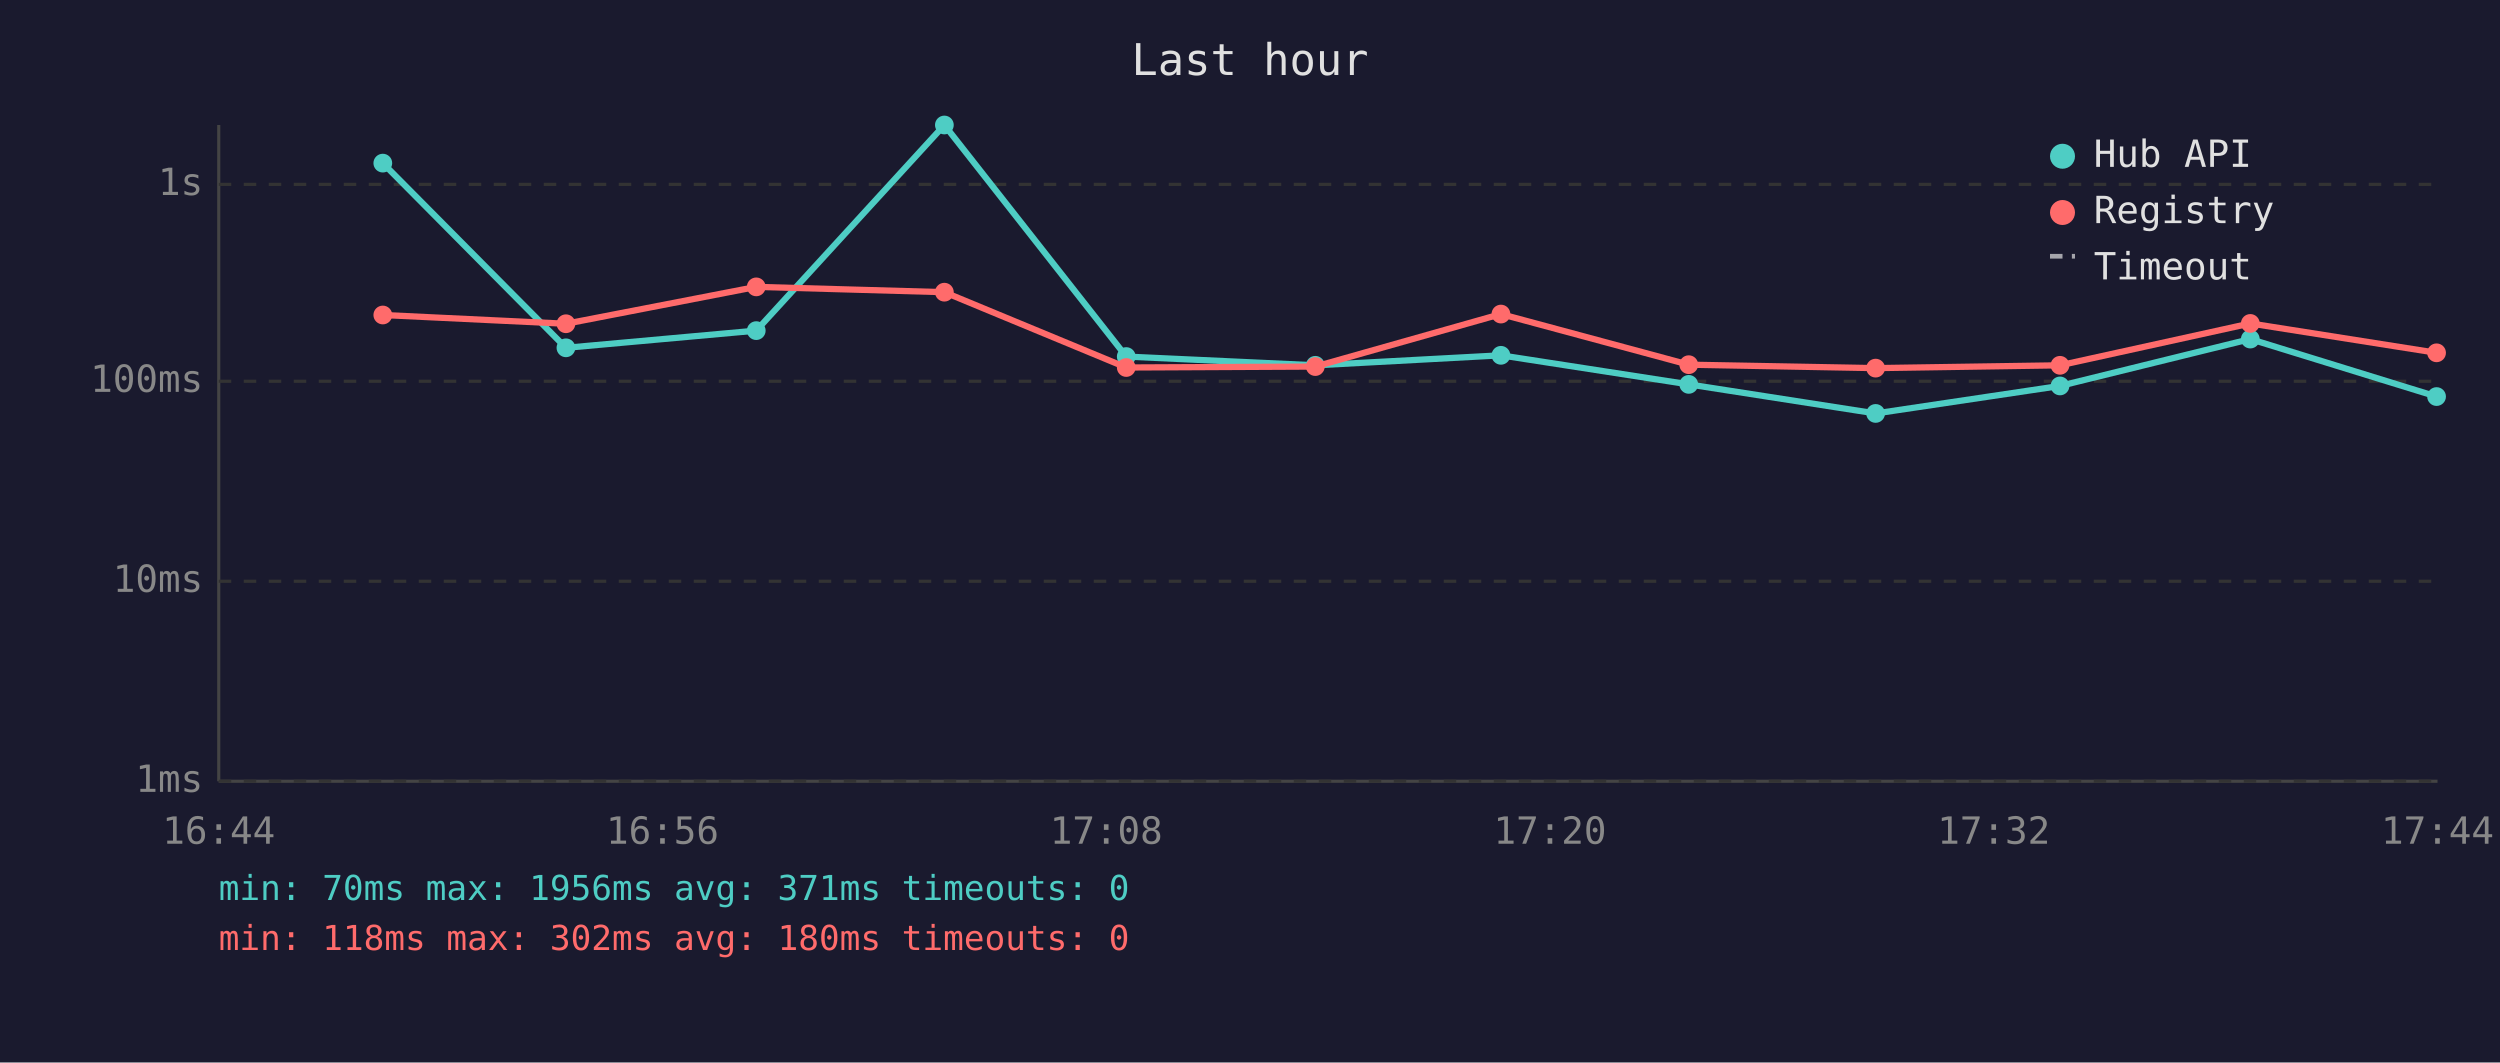
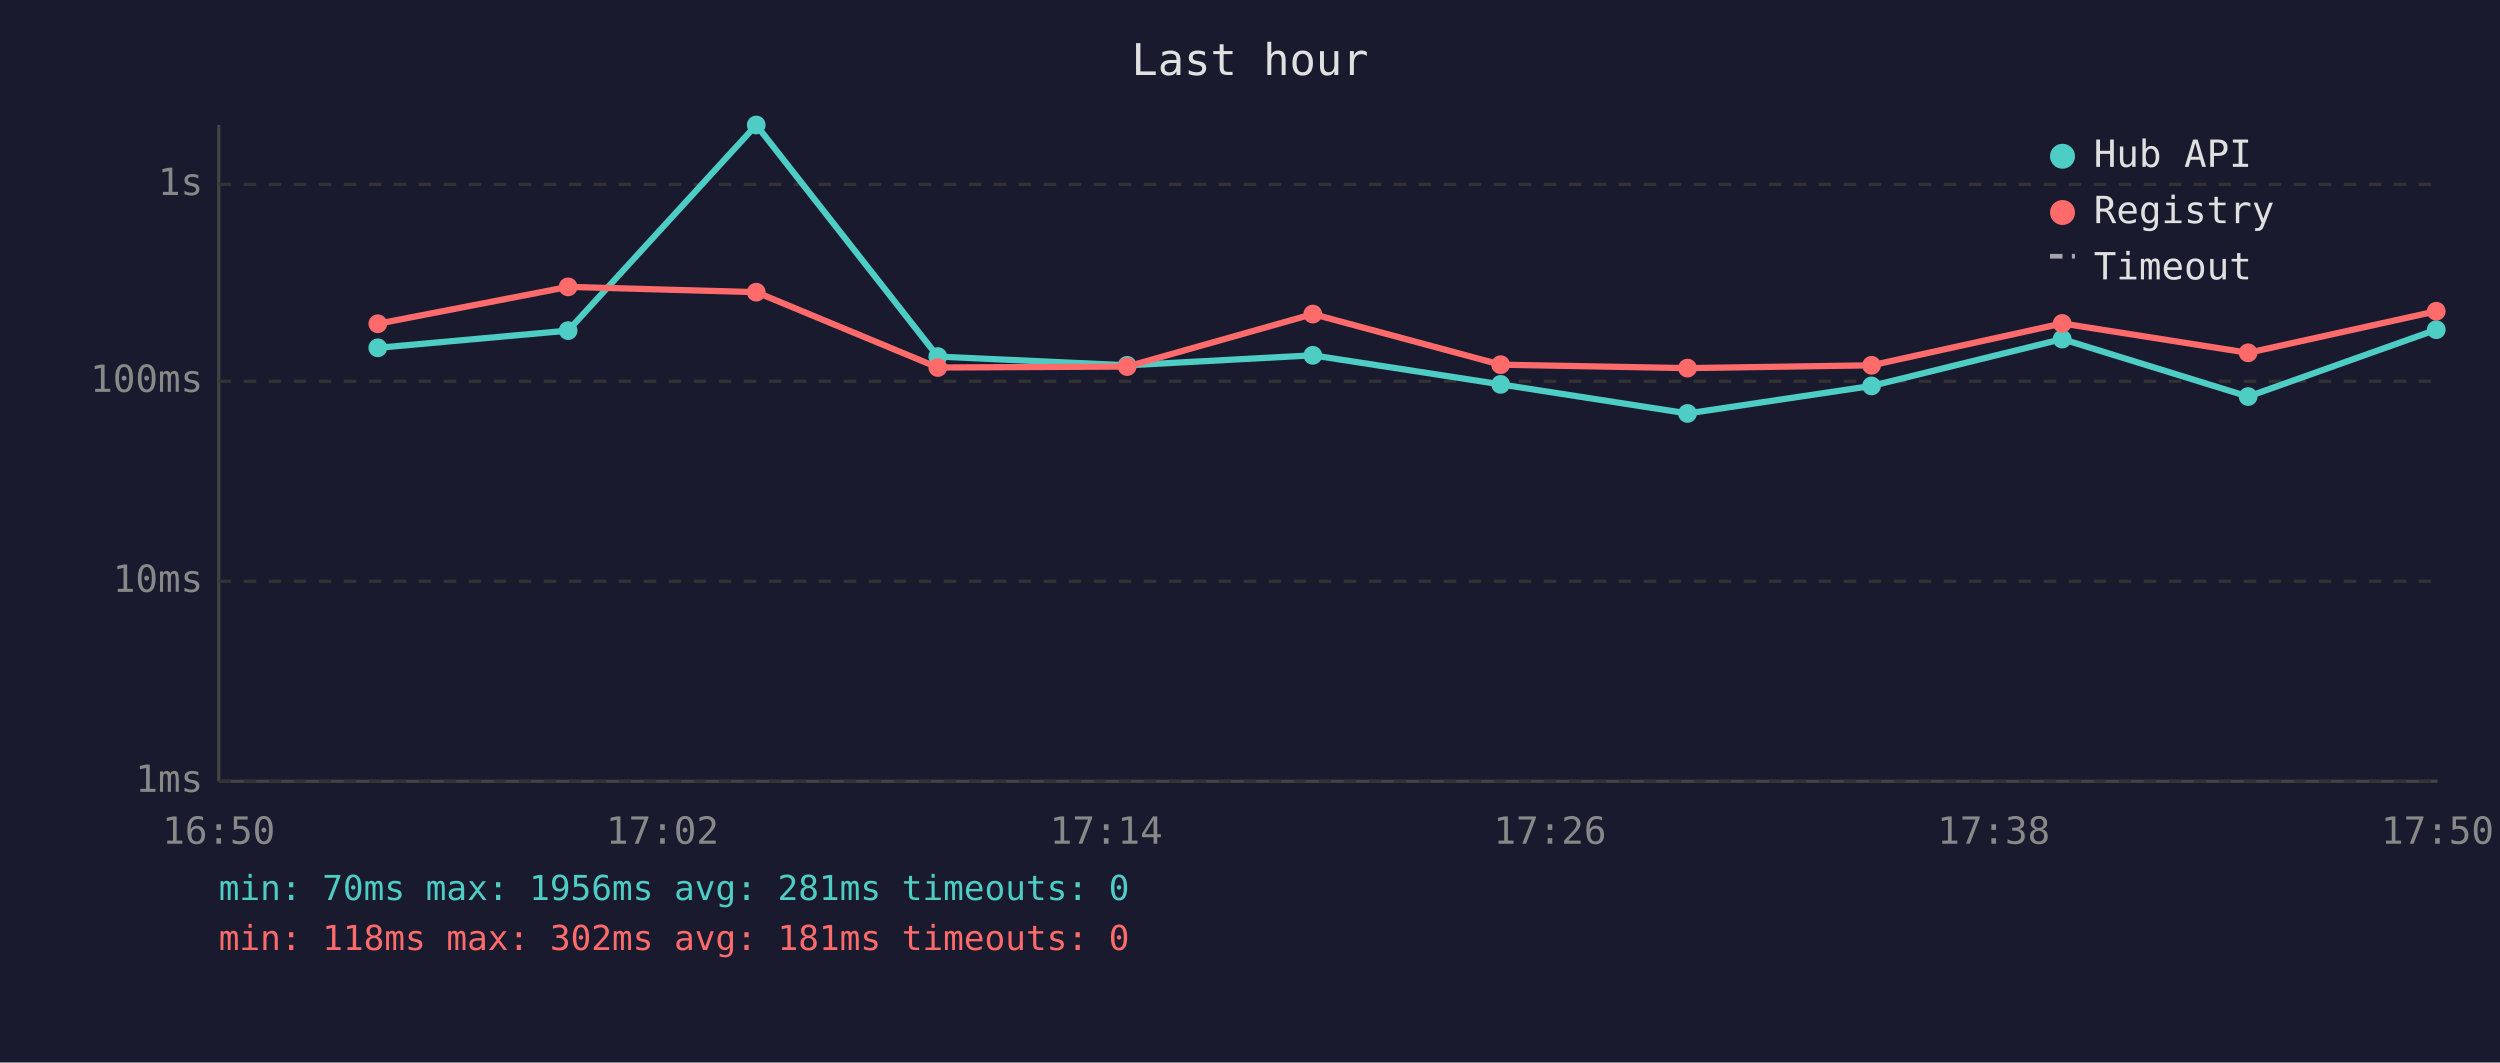
<svg xmlns="http://www.w3.org/2000/svg" viewBox="0 0 800 340" font-family="monospace" font-size="12">
  <rect width="800" height="340" fill="#1a1a2e" />
  <text x="400" y="24" fill="#e0e0e0" font-size="14" text-anchor="middle">Last hour</text>
  <line x1="70" y1="40" x2="70" y2="250" stroke="#444" stroke-width="1" />
  <line x1="70" y1="250" x2="780" y2="250" stroke="#444" stroke-width="1" />
  <line x1="70" y1="250" x2="780" y2="250" stroke="#333" stroke-width="1" stroke-dasharray="4" />
  <text x="65" y="250" fill="#888" text-anchor="end" dominant-baseline="middle">1ms</text>
  <line x1="70" y1="186" x2="780" y2="186" stroke="#333" stroke-width="1" stroke-dasharray="4" />
  <text x="65" y="186" fill="#888" text-anchor="end" dominant-baseline="middle">10ms</text>
  <line x1="70" y1="122" x2="780" y2="122" stroke="#333" stroke-width="1" stroke-dasharray="4" />
  <text x="65" y="122" fill="#888" text-anchor="end" dominant-baseline="middle">100ms</text>
  <line x1="70" y1="59" x2="780" y2="59" stroke="#333" stroke-width="1" stroke-dasharray="4" />
  <text x="65" y="59" fill="#888" text-anchor="end" dominant-baseline="middle">1s</text>
-   <text x="70" y="270" fill="#888" text-anchor="middle">16:44</text>
-   <text x="212" y="270" fill="#888" text-anchor="middle">16:56</text>
-   <text x="354" y="270" fill="#888" text-anchor="middle">17:08</text>
-   <text x="496" y="270" fill="#888" text-anchor="middle">17:20</text>
-   <text x="638" y="270" fill="#888" text-anchor="middle">17:32</text>
-   <text x="780" y="270" fill="#888" text-anchor="middle">17:44</text>
-   <polyline points="122.5,52.2 181.1,111.3 242.0,105.8 302.2,40.0 360.4,114.1 420.9,116.9 480.3,113.7 540.4,123.0 600.2,132.3 659.2,123.5 720.1,108.5 779.7,126.9" fill="none" stroke="#4ecdc4" stroke-width="2" opacity="1" />
-   <circle cx="122.5" cy="52.2" r="3" fill="#4ecdc4" />
-   <circle cx="181.1" cy="111.3" r="3" fill="#4ecdc4" />
-   <circle cx="242.0" cy="105.8" r="3" fill="#4ecdc4" />
-   <circle cx="302.2" cy="40.0" r="3" fill="#4ecdc4" />
-   <circle cx="360.4" cy="114.1" r="3" fill="#4ecdc4" />
-   <circle cx="420.9" cy="116.9" r="3" fill="#4ecdc4" />
-   <circle cx="480.3" cy="113.7" r="3" fill="#4ecdc4" />
-   <circle cx="540.4" cy="123.0" r="3" fill="#4ecdc4" />
-   <circle cx="600.2" cy="132.3" r="3" fill="#4ecdc4" />
-   <circle cx="659.2" cy="123.5" r="3" fill="#4ecdc4" />
-   <circle cx="720.1" cy="108.5" r="3" fill="#4ecdc4" />
-   <circle cx="779.7" cy="126.9" r="3" fill="#4ecdc4" />
-   <polyline points="122.5,100.8 181.1,103.6 242.0,91.8 302.2,93.5 360.4,117.6 420.9,117.3 480.3,100.5 540.4,116.7 600.2,117.8 659.2,116.9 720.1,103.5 779.7,112.9" fill="none" stroke="#ff6b6b" stroke-width="2" opacity="1" />
-   <circle cx="122.5" cy="100.8" r="3" fill="#ff6b6b" />
-   <circle cx="181.1" cy="103.6" r="3" fill="#ff6b6b" />
-   <circle cx="242.0" cy="91.8" r="3" fill="#ff6b6b" />
-   <circle cx="302.2" cy="93.5" r="3" fill="#ff6b6b" />
-   <circle cx="360.4" cy="117.6" r="3" fill="#ff6b6b" />
-   <circle cx="420.9" cy="117.3" r="3" fill="#ff6b6b" />
-   <circle cx="480.3" cy="100.5" r="3" fill="#ff6b6b" />
-   <circle cx="540.4" cy="116.7" r="3" fill="#ff6b6b" />
-   <circle cx="600.2" cy="117.8" r="3" fill="#ff6b6b" />
-   <circle cx="659.2" cy="116.9" r="3" fill="#ff6b6b" />
-   <circle cx="720.1" cy="103.5" r="3" fill="#ff6b6b" />
-   <circle cx="779.7" cy="112.9" r="3" fill="#ff6b6b" />
+   <text x="70" y="270" fill="#888" text-anchor="middle">16:50</text>
+   <text x="212" y="270" fill="#888" text-anchor="middle">17:02</text>
+   <text x="354" y="270" fill="#888" text-anchor="middle">17:14</text>
+   <text x="496" y="270" fill="#888" text-anchor="middle">17:26</text>
+   <text x="638" y="270" fill="#888" text-anchor="middle">17:38</text>
+   <text x="780" y="270" fill="#888" text-anchor="middle">17:50</text>
+   <polyline points="120.9,111.3 181.8,105.8 242.0,40.0 300.1,114.1 360.7,116.9 420.1,113.7 480.2,123.0 540.0,132.3 598.9,123.5 659.9,108.5 719.4,126.9 779.6,105.5" fill="none" stroke="#4ecdc4" stroke-width="2" opacity="1" />
+   <circle cx="120.9" cy="111.3" r="3" fill="#4ecdc4" />
+   <circle cx="181.8" cy="105.8" r="3" fill="#4ecdc4" />
+   <circle cx="242.0" cy="40.0" r="3" fill="#4ecdc4" />
+   <circle cx="300.1" cy="114.1" r="3" fill="#4ecdc4" />
+   <circle cx="360.7" cy="116.9" r="3" fill="#4ecdc4" />
+   <circle cx="420.1" cy="113.7" r="3" fill="#4ecdc4" />
+   <circle cx="480.2" cy="123.0" r="3" fill="#4ecdc4" />
+   <circle cx="540.0" cy="132.3" r="3" fill="#4ecdc4" />
+   <circle cx="598.9" cy="123.5" r="3" fill="#4ecdc4" />
+   <circle cx="659.9" cy="108.5" r="3" fill="#4ecdc4" />
+   <circle cx="719.4" cy="126.9" r="3" fill="#4ecdc4" />
+   <circle cx="779.6" cy="105.5" r="3" fill="#4ecdc4" />
+   <polyline points="120.9,103.6 181.8,91.8 242.0,93.5 300.1,117.6 360.7,117.3 420.1,100.5 480.2,116.7 540.0,117.8 598.9,116.9 659.9,103.5 719.4,112.9 779.6,99.6" fill="none" stroke="#ff6b6b" stroke-width="2" opacity="1" />
+   <circle cx="120.9" cy="103.6" r="3" fill="#ff6b6b" />
+   <circle cx="181.8" cy="91.8" r="3" fill="#ff6b6b" />
+   <circle cx="242.0" cy="93.5" r="3" fill="#ff6b6b" />
+   <circle cx="300.1" cy="117.6" r="3" fill="#ff6b6b" />
+   <circle cx="360.7" cy="117.3" r="3" fill="#ff6b6b" />
+   <circle cx="420.1" cy="100.5" r="3" fill="#ff6b6b" />
+   <circle cx="480.2" cy="116.7" r="3" fill="#ff6b6b" />
+   <circle cx="540.0" cy="117.8" r="3" fill="#ff6b6b" />
+   <circle cx="598.9" cy="116.9" r="3" fill="#ff6b6b" />
+   <circle cx="659.9" cy="103.5" r="3" fill="#ff6b6b" />
+   <circle cx="719.4" cy="112.9" r="3" fill="#ff6b6b" />
+   <circle cx="779.6" cy="99.6" r="3" fill="#ff6b6b" />
  <circle cx="660" cy="50" r="4" fill="#4ecdc4" />
  <text x="670" y="50" fill="#e0e0e0" dominant-baseline="middle">Hub API</text>
  <circle cx="660" cy="68" r="4" fill="#ff6b6b" />
  <text x="670" y="68" fill="#e0e0e0" dominant-baseline="middle">Registry</text>
  <line x1="656" y1="82" x2="664" y2="82" stroke="#e0e0e0" stroke-width="1.5" stroke-dasharray="4,3" opacity="0.7" />
  <text x="670" y="86" fill="#e0e0e0" dominant-baseline="middle">Timeout</text>
-   <text x="70" y="288" fill="#4ecdc4" font-size="11">min: 70ms  max: 1956ms  avg: 371ms  timeouts: 0</text>
-   <text x="70" y="304" fill="#ff6b6b" font-size="11">min: 118ms  max: 302ms  avg: 180ms  timeouts: 0</text>
+   <text x="70" y="288" fill="#4ecdc4" font-size="11">min: 70ms  max: 1956ms  avg: 281ms  timeouts: 0</text>
+   <text x="70" y="304" fill="#ff6b6b" font-size="11">min: 118ms  max: 302ms  avg: 181ms  timeouts: 0</text>
</svg>
